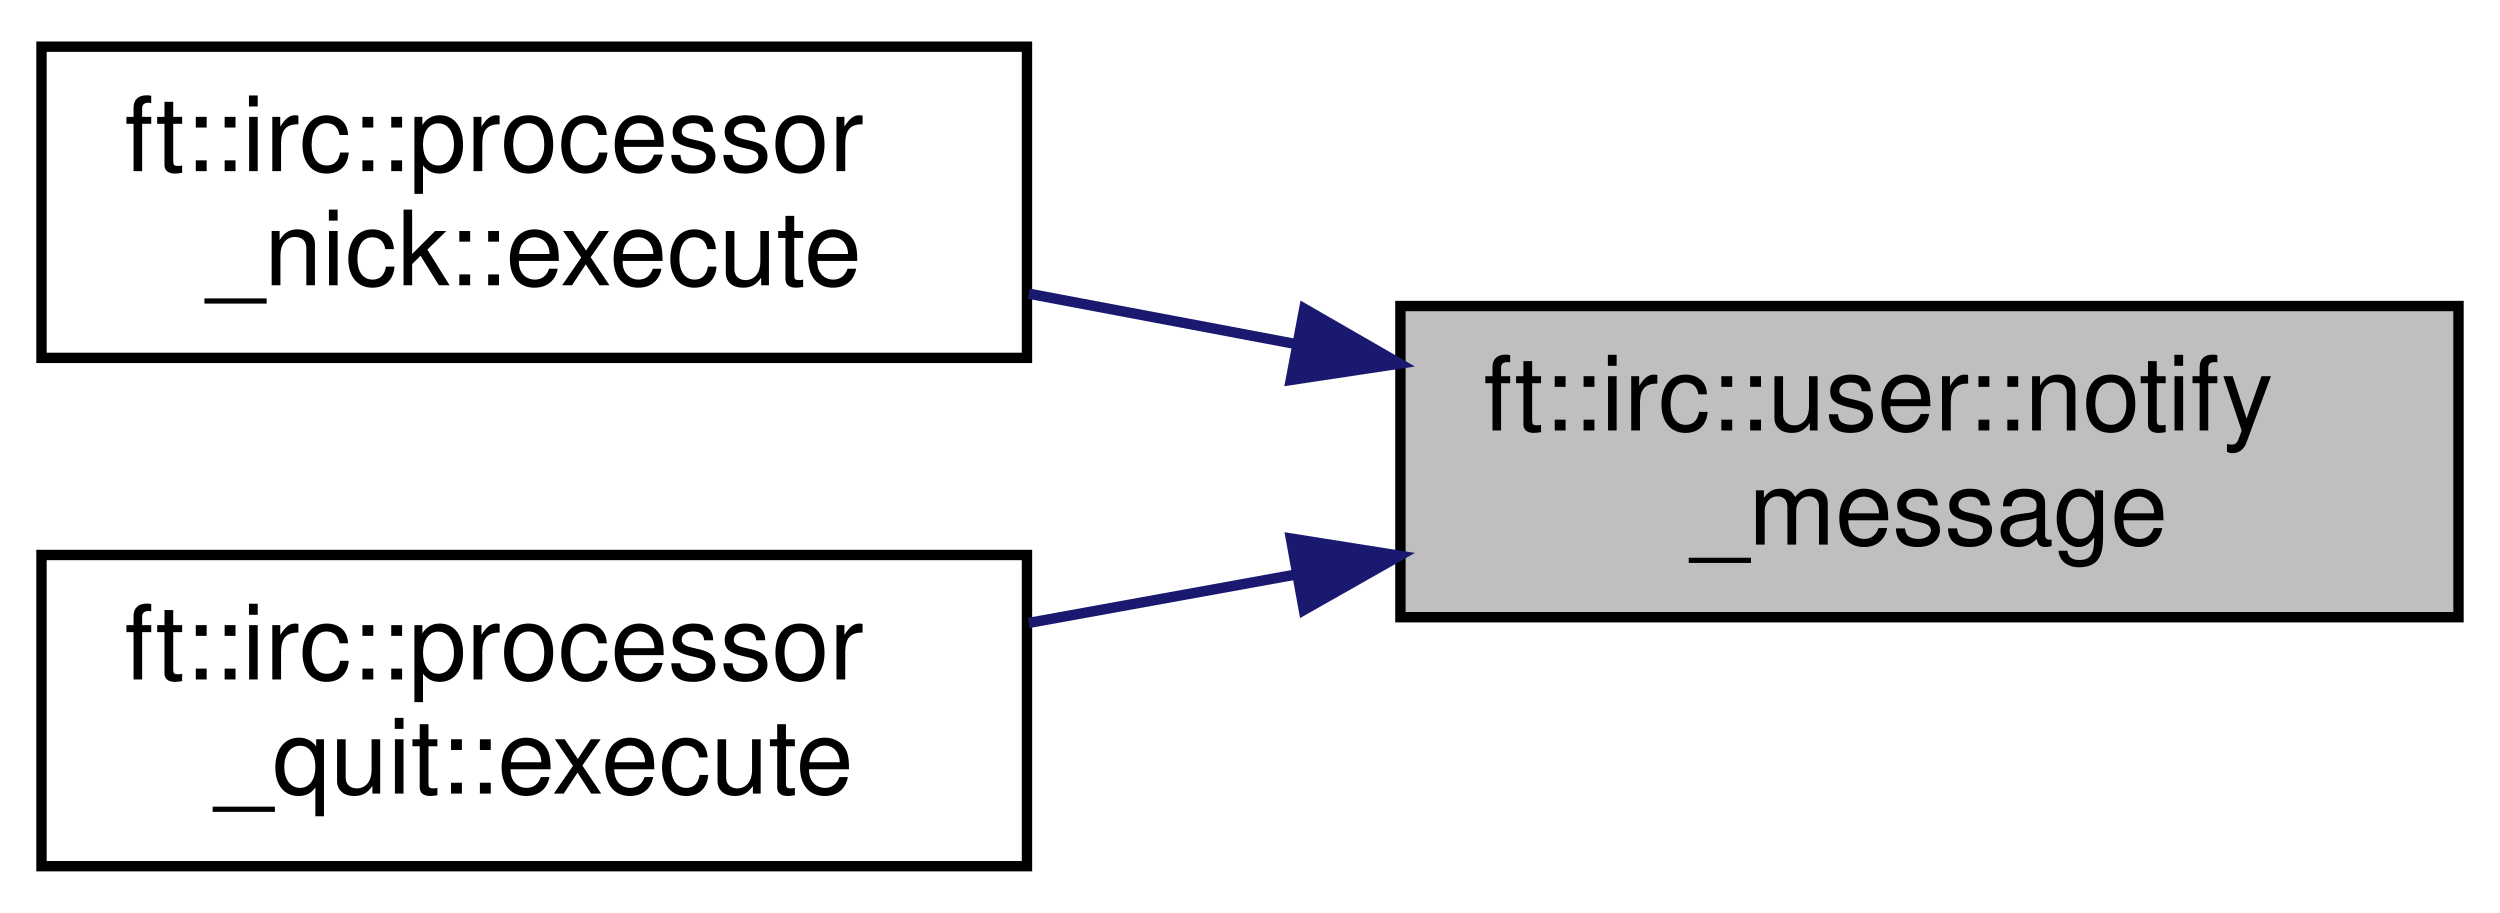
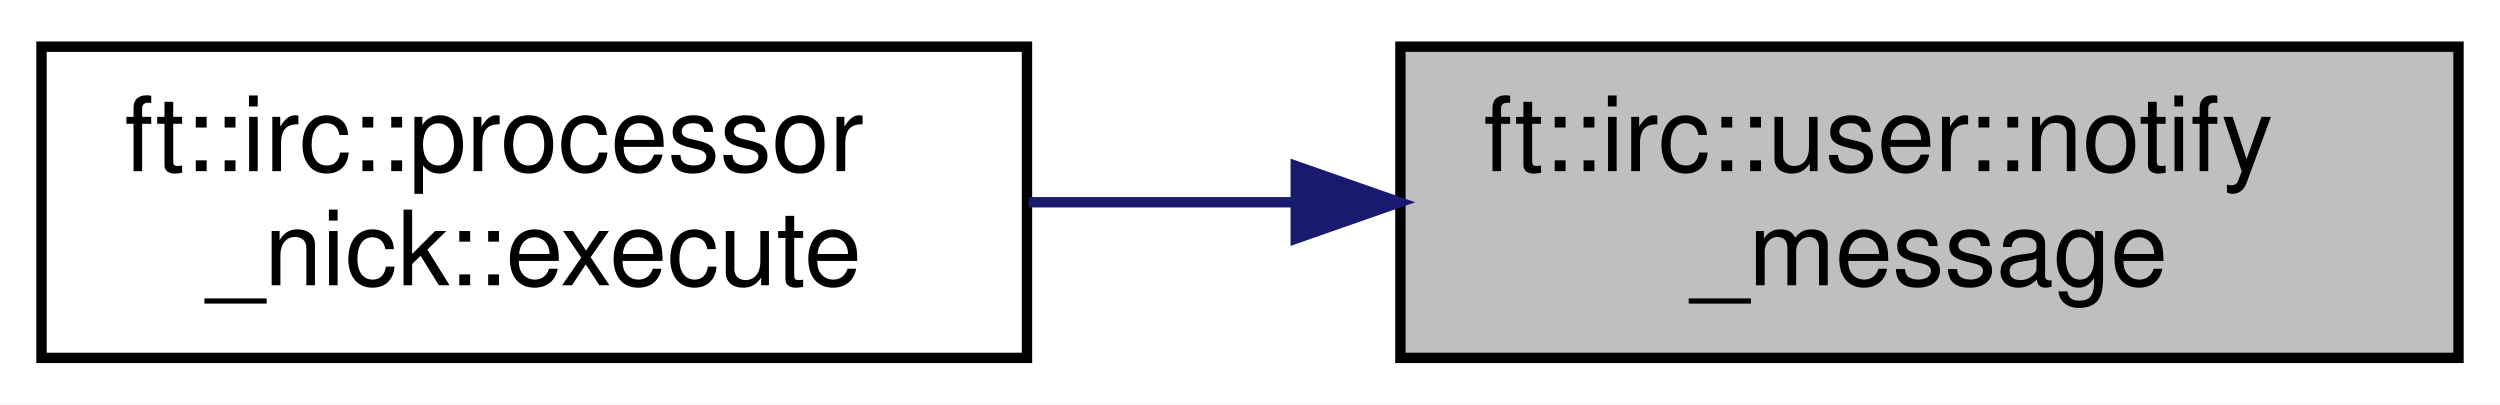
- <svg xmlns="http://www.w3.org/2000/svg" xmlns:xlink="http://www.w3.org/1999/xlink" width="241pt" height="88pt" viewBox="0.00 0.00 241.00 88.00">
-   <g id="graph0" class="graph" transform="scale(1 1) rotate(0) translate(4 84)">
-     <polygon fill="white" stroke="transparent" points="-4,4 -4,-84 237,-84 237,4 -4,4" />
+ <svg xmlns="http://www.w3.org/2000/svg" xmlns:xlink="http://www.w3.org/1999/xlink" width="241pt" height="39pt" viewBox="0.00 0.00 241.00 39.00">
+   <g id="graph0" class="graph" transform="scale(1 1) rotate(0) translate(4 35)">
+     <polygon fill="white" stroke="transparent" points="-4,4 -4,-35 237,-35 237,4 -4,4" />
    <g id="node1" class="node">
      <g id="a_node1">
        <a xlink:title=" ">
-           <polygon fill="#bfbfbf" stroke="black" points="131,-24.5 131,-54.5 233,-54.5 233,-24.5 131,-24.5" />
-           <text text-anchor="start" x="139" y="-42.5" font-family="Helvetica,sans-Serif" font-size="10.00">ft::irc::user::notify</text>
-           <text text-anchor="middle" x="182" y="-31.5" font-family="Helvetica,sans-Serif" font-size="10.00">_message</text>
+           <polygon fill="#bfbfbf" stroke="black" points="131,-0.5 131,-30.5 233,-30.5 233,-0.5 131,-0.5" />
+           <text text-anchor="start" x="139" y="-18.5" font-family="Helvetica,sans-Serif" font-size="10.00">ft::irc::user::notify</text>
+           <text text-anchor="middle" x="182" y="-7.5" font-family="Helvetica,sans-Serif" font-size="10.00">_message</text>
        </a>
      </g>
    </g>
    <g id="node2" class="node">
      <g id="a_node2">
        <a xlink:href="classft_1_1irc_1_1processor__nick.html#a7a2f0f709488328c04b6ccf0c41ce78e" target="_top" xlink:title=" ">
-           <polygon fill="white" stroke="black" points="0,-49.5 0,-79.5 95,-79.5 95,-49.5 0,-49.5" />
-           <text text-anchor="start" x="8" y="-67.5" font-family="Helvetica,sans-Serif" font-size="10.00">ft::irc::processor</text>
-           <text text-anchor="middle" x="47.5" y="-56.5" font-family="Helvetica,sans-Serif" font-size="10.00">_nick::execute</text>
+           <polygon fill="white" stroke="black" points="0,-0.5 0,-30.5 95,-30.5 95,-0.5 0,-0.5" />
+           <text text-anchor="start" x="8" y="-18.5" font-family="Helvetica,sans-Serif" font-size="10.00">ft::irc::processor</text>
+           <text text-anchor="middle" x="47.5" y="-7.5" font-family="Helvetica,sans-Serif" font-size="10.00">_nick::execute</text>
        </a>
      </g>
    </g>
    <g id="edge1" class="edge">
-       <path fill="none" stroke="midnightblue" d="M120.88,-50.84C112.25,-52.47 103.48,-54.13 95.17,-55.69" />
-       <polygon fill="midnightblue" stroke="midnightblue" points="121.73,-54.24 130.91,-48.95 120.43,-47.37 121.73,-54.24" />
-     </g>
-     <g id="node3" class="node">
-       <g id="a_node3">
-         <a xlink:href="classft_1_1irc_1_1processor__quit.html#a013c9c33d3e8cd471ca3de624447d359" target="_top" xlink:title=" ">
-           <polygon fill="white" stroke="black" points="0,-0.5 0,-30.5 95,-30.5 95,-0.5 0,-0.5" />
-           <text text-anchor="start" x="8" y="-18.5" font-family="Helvetica,sans-Serif" font-size="10.00">ft::irc::processor</text>
-           <text text-anchor="middle" x="47.5" y="-7.5" font-family="Helvetica,sans-Serif" font-size="10.00">_quit::execute</text>
-         </a>
-       </g>
-     </g>
-     <g id="edge2" class="edge">
-       <path fill="none" stroke="midnightblue" d="M120.88,-28.61C112.25,-27.05 103.48,-25.46 95.17,-23.95" />
-       <polygon fill="midnightblue" stroke="midnightblue" points="120.44,-32.09 130.91,-30.43 121.69,-25.2 120.44,-32.09" />
+       <path fill="none" stroke="midnightblue" d="M120.88,-15.5C112.25,-15.5 103.48,-15.5 95.17,-15.5" />
+       <polygon fill="midnightblue" stroke="midnightblue" points="120.91,-19 130.91,-15.5 120.91,-12 120.91,-19" />
    </g>
  </g>
</svg>
